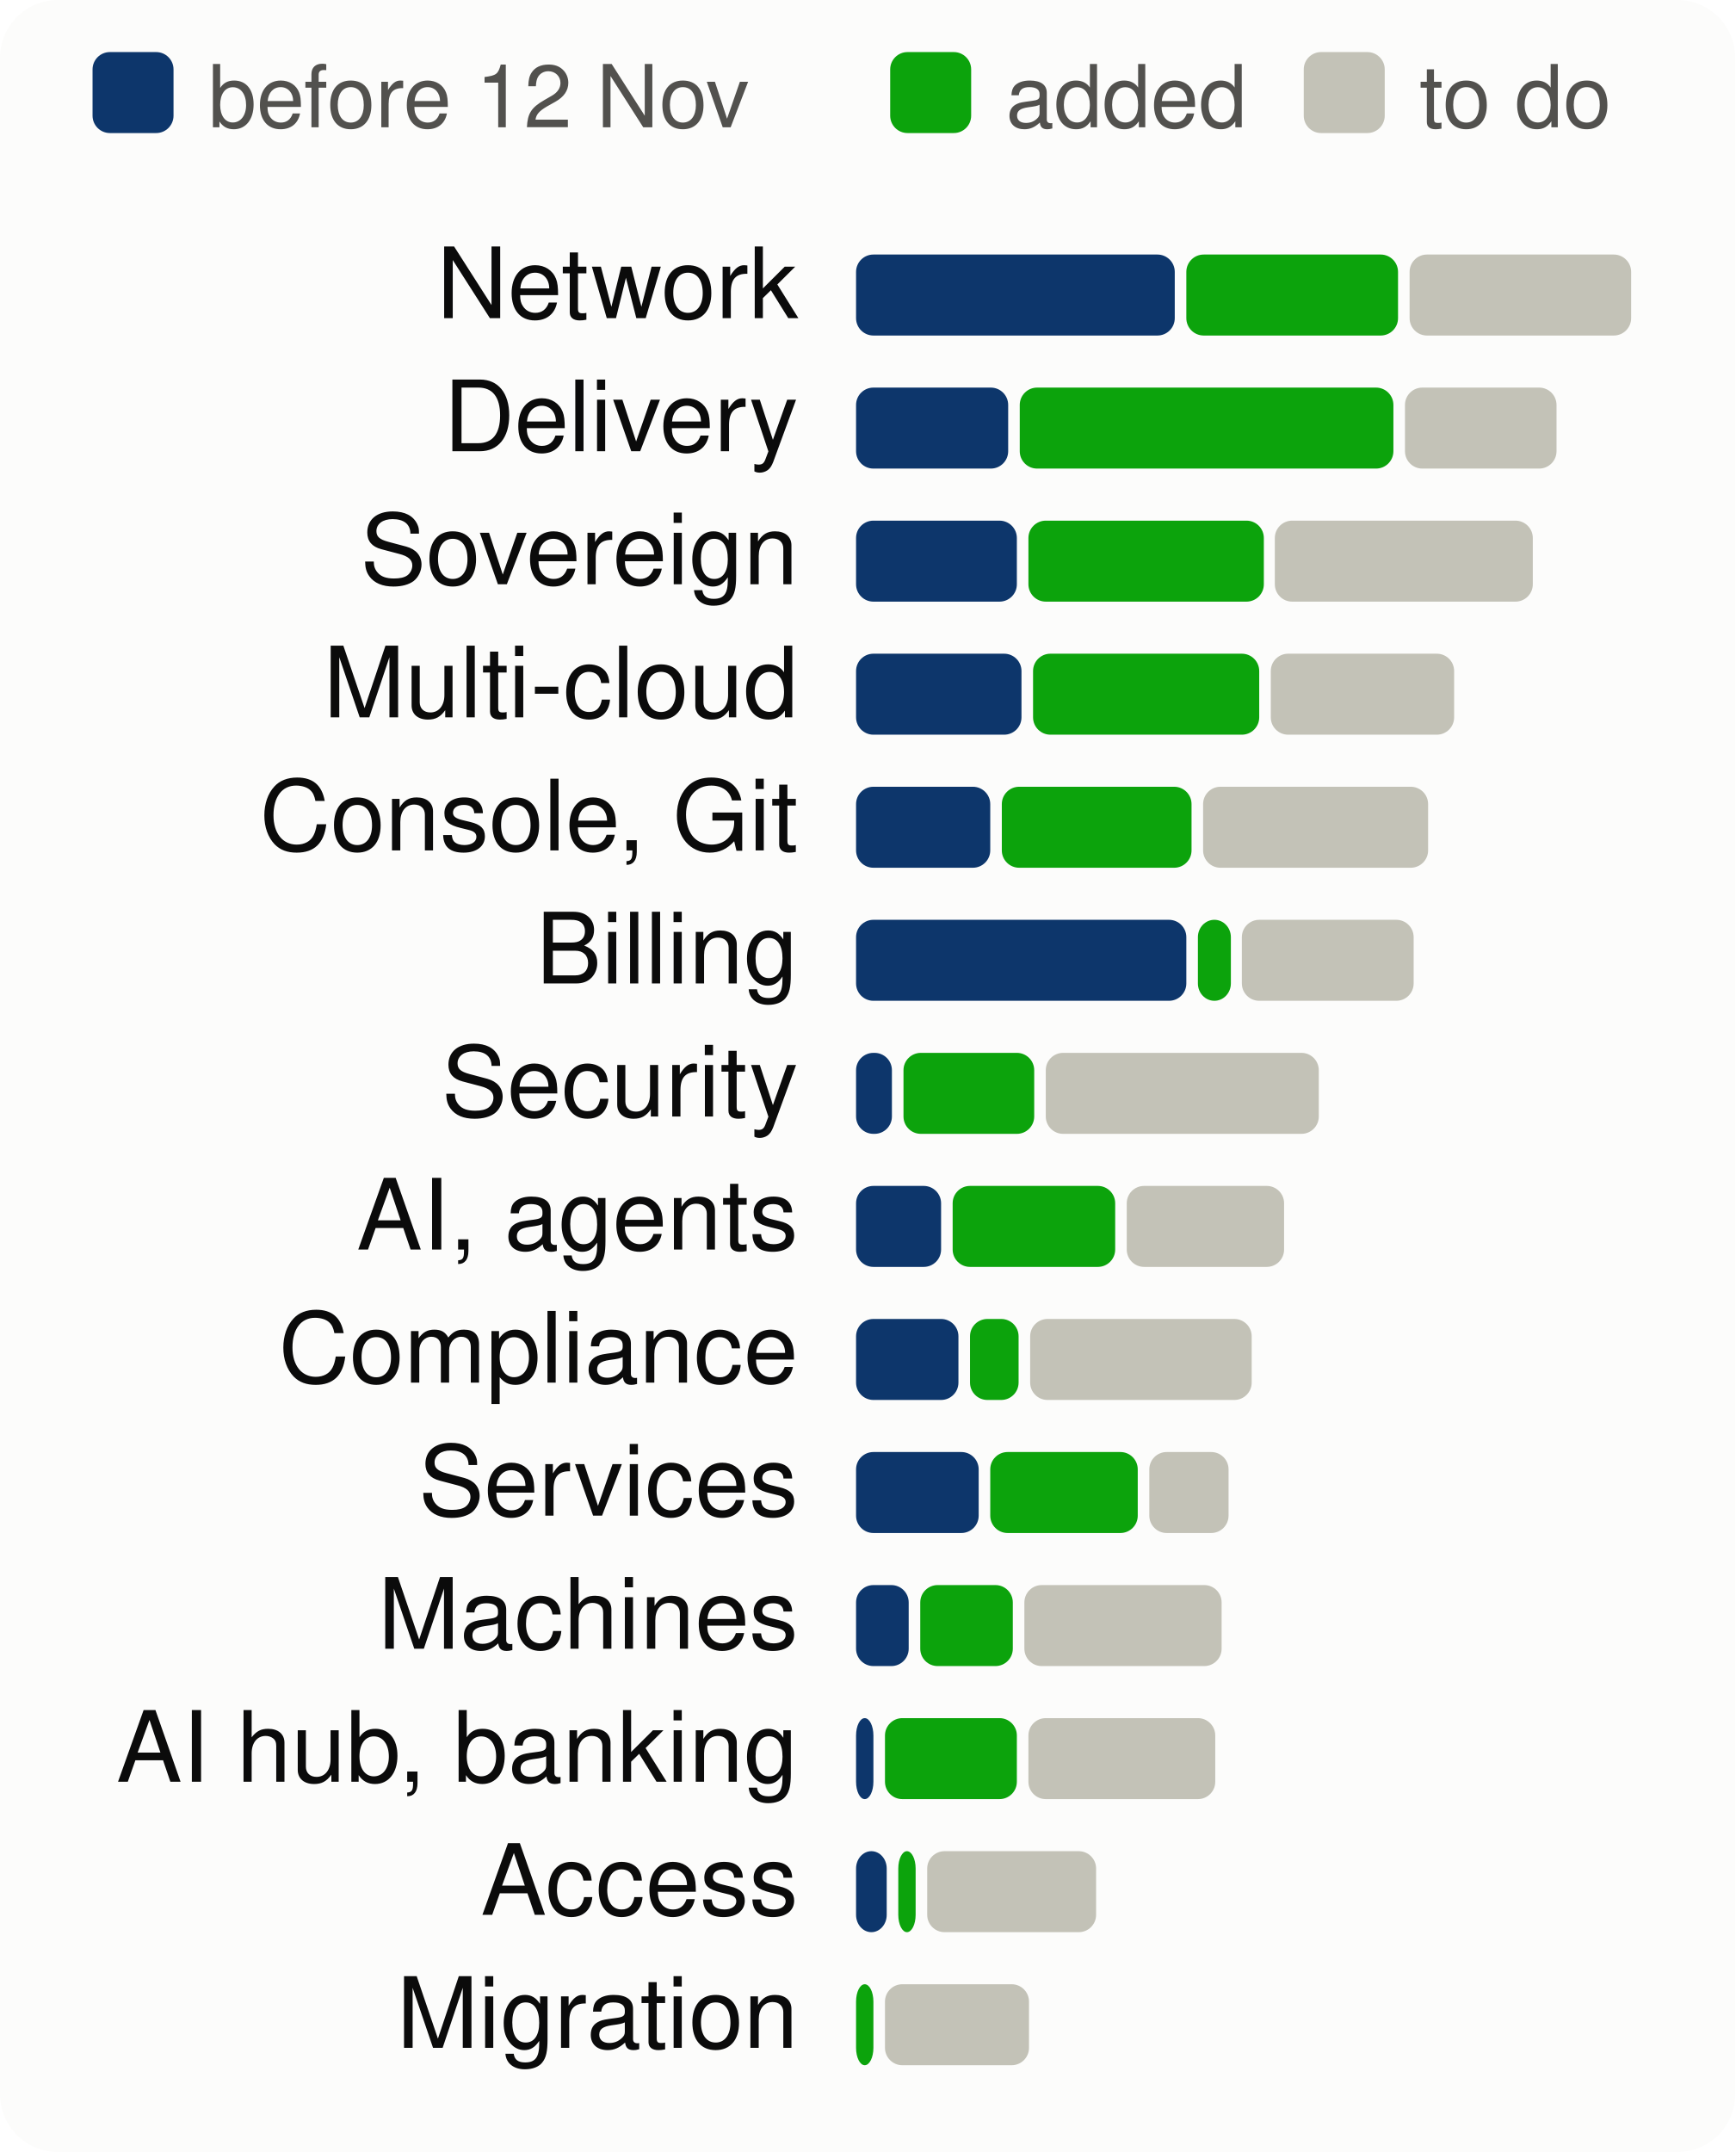
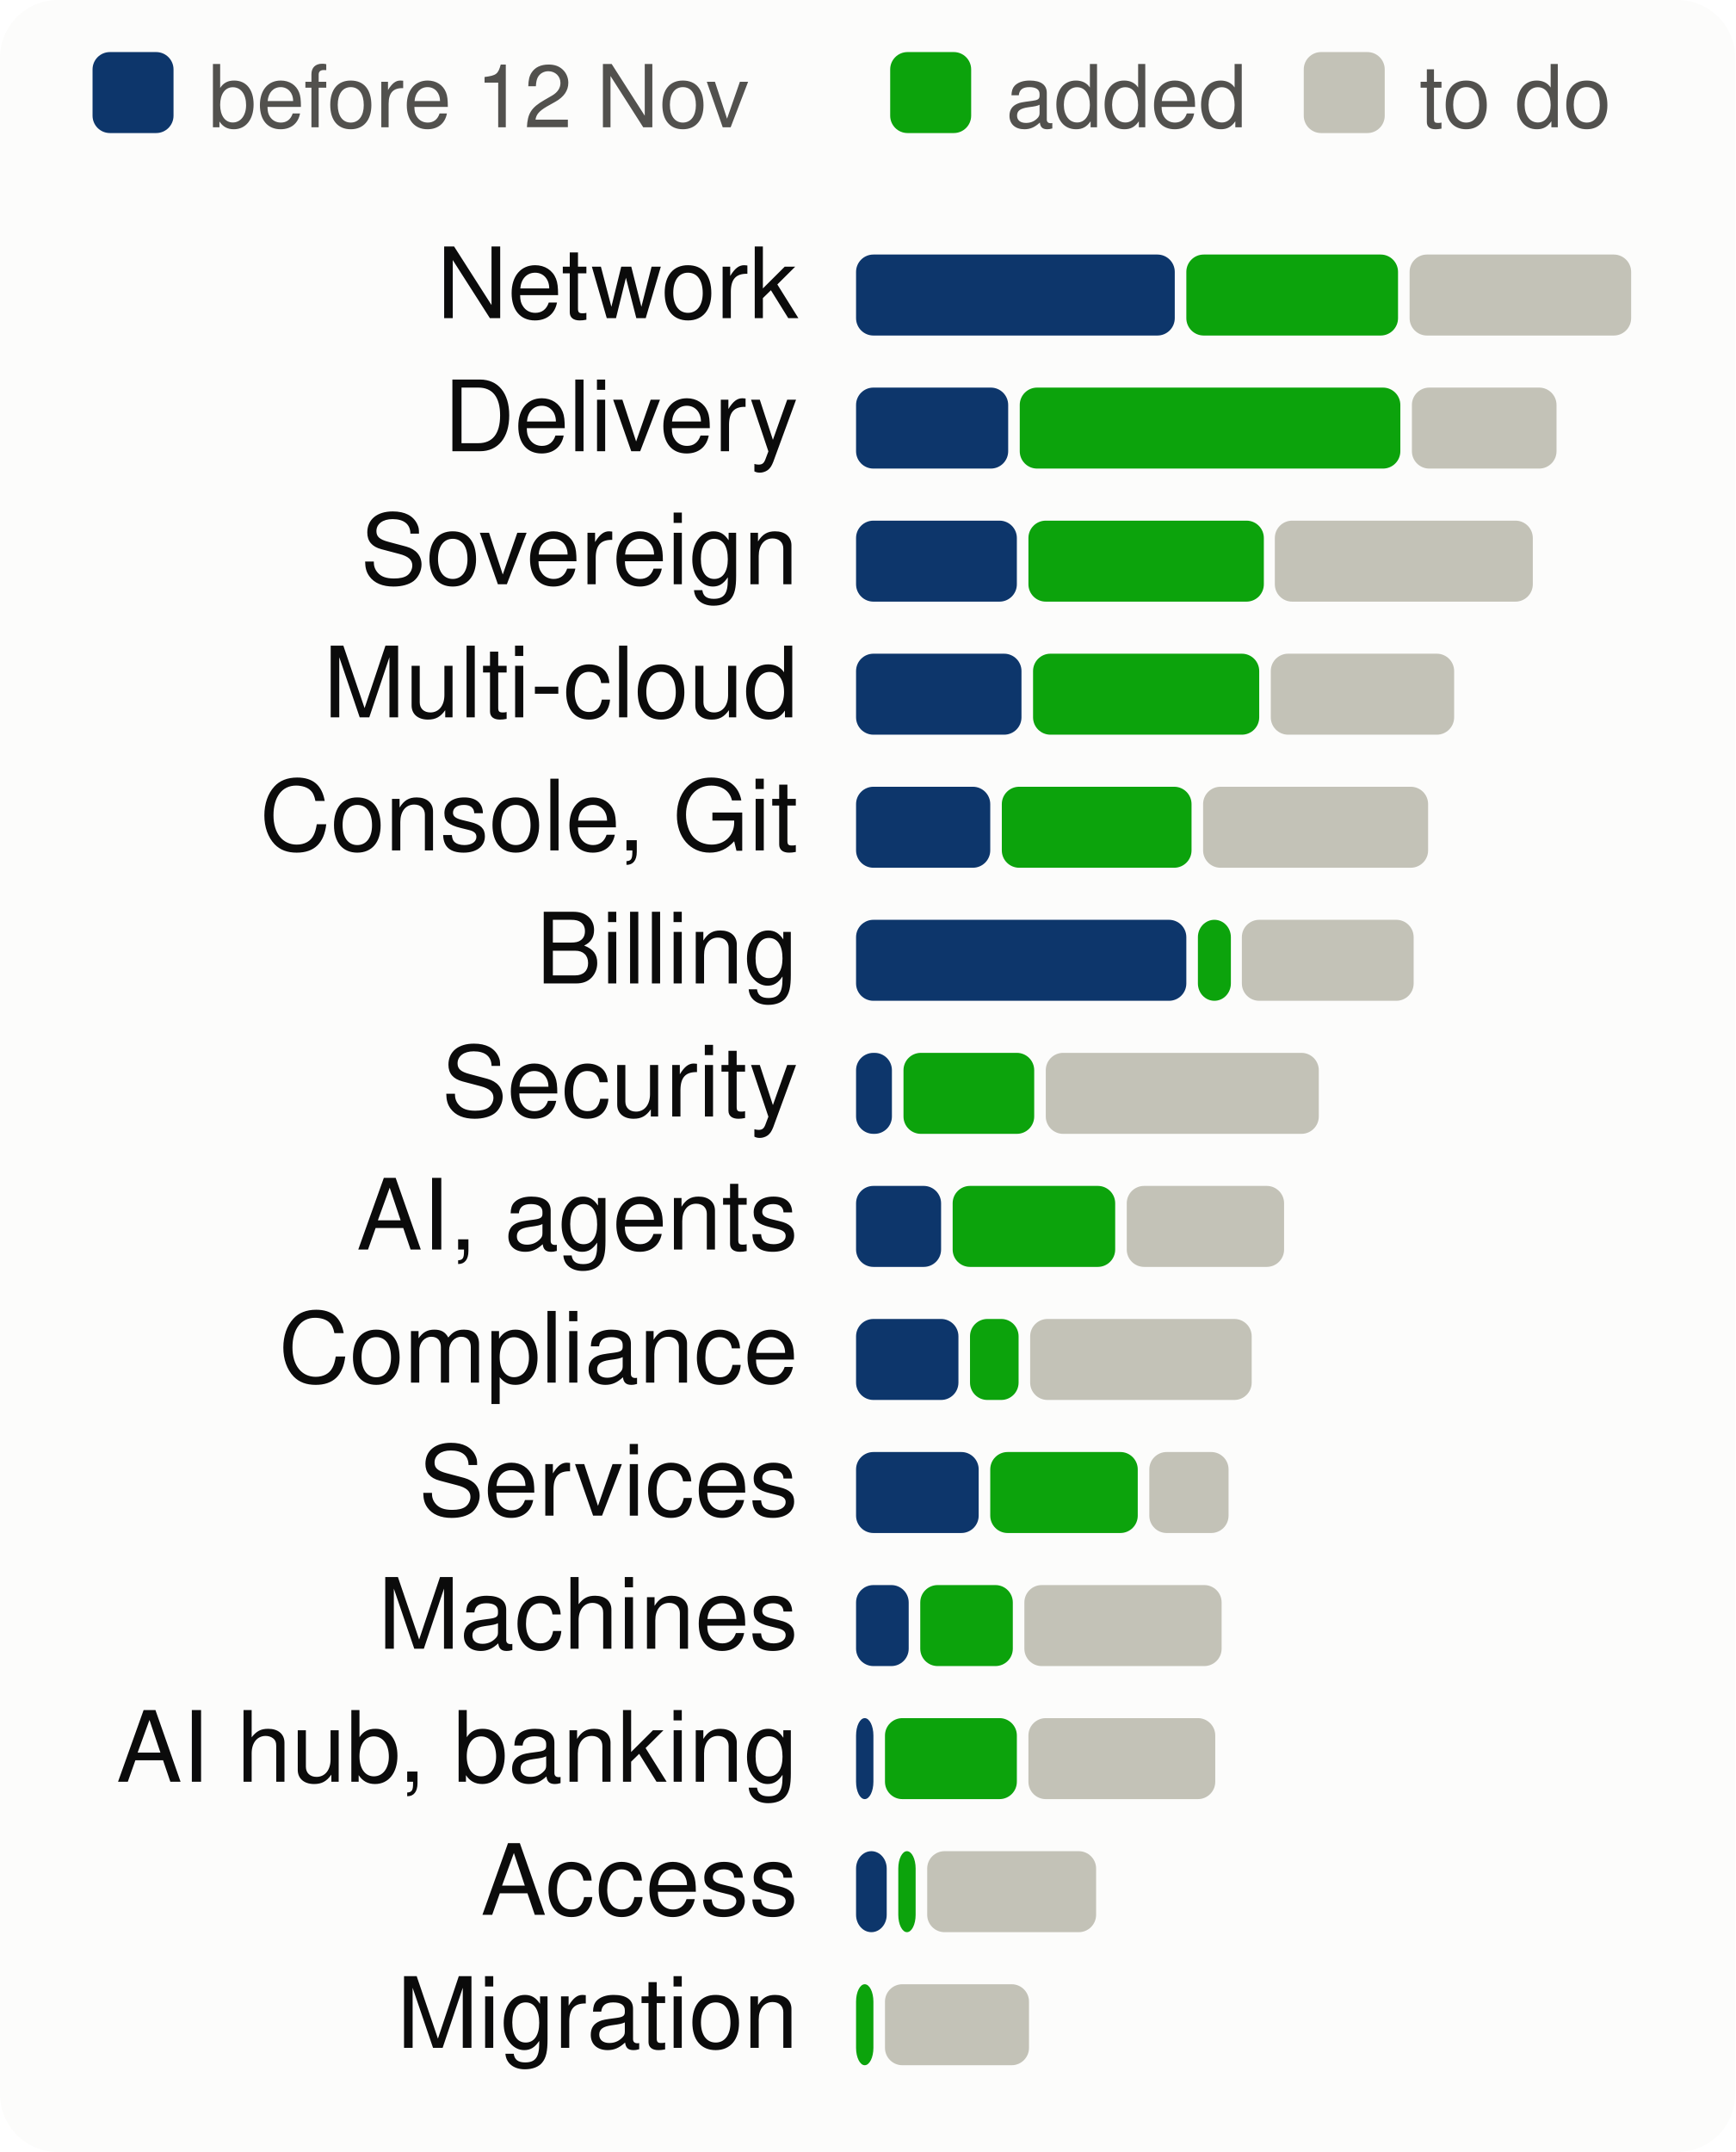
<svg xmlns="http://www.w3.org/2000/svg" viewBox="0 0 300 372" width="300" height="372" font-family="system-ui,-apple-system,Segoe UI,Helvetica,Arial,sans-serif" font-size="18" role="img" aria-label="Progress per product area, to scale">
  <style>.h{paint-order:stroke;stroke:#fcfcfb;stroke-width:3px;stroke-linejoin:round}.rg{stroke:#fcfcfb}@media (prefers-color-scheme: dark){.bg{fill:#1a1a19}.t1{fill:#f0efec}.t2{fill:#c3c2b7}.gr{stroke:#2c2c2a}.ax{stroke:#383835}.ld{stroke:#383835}.br{stroke:#c3c2b7}.m{stroke:#3987e5}.dp{stroke:#d95926}.v{stroke:#199e70}.i2{stroke:#c3c2b7}.i1{stroke:#f0efec}.f1{fill:#3987e5}.f2{fill:#d95926}.f3{fill:#199e70}.f4{fill:#c98500}.ev{fill:#c3c2b7}.inv{fill:#1a1a19}.done{fill:#cde2fb}.todo{fill:#52514e}.tile{fill:#262624}.h,.rg{stroke:#1a1a19}}</style>
  <rect width="300" height="372" rx="10" class="bg" fill="#fcfcfb" />
  <rect x="16" y="9" width="14" height="14" rx="3" class="done" fill="#0d366b" />
  <text x="36" y="22" class="t2" fill="#52514e" font-size="15">before 12 Nov</text>
  <rect x="153.9" y="9" width="14" height="14" rx="3" class="gain" fill="#0ca30c" />
  <text x="173.9" y="22" class="t2" fill="#52514e" font-size="15">added</text>
  <rect x="225.4" y="9" width="14" height="14" rx="3" class="todo" fill="#c3c2b7" />
  <text x="245.4" y="22" class="t2" fill="#52514e" font-size="15">to do</text>
  <text x="138" y="55" text-anchor="end" class="t1" fill="#0b0b0b" font-size="17">Network</text>
  <rect x="148.0" y="44" width="55.1" height="14" rx="3" class="done" fill="#0d366b" />
  <rect x="205.1" y="44" width="36.6" height="14" rx="3" class="gain" fill="#0ca30c" />
  <rect x="243.7" y="44" width="38.3" height="14" rx="3" class="todo" fill="#c3c2b7" />
  <text x="138" y="78" text-anchor="end" class="t1" fill="#0b0b0b" font-size="17">Delivery</text>
  <rect x="148.0" y="67" width="26.3" height="14" rx="3" class="done" fill="#0d366b" />
-   <rect x="176.3" y="67" width="64.6" height="14" rx="3" class="gain" fill="#0ca30c" />
-   <rect x="242.9" y="67" width="26.2" height="14" rx="3" class="todo" fill="#c3c2b7" />
+   <rect x="176.3" y="67" width="65.8" height="14" rx="3" class="gain" fill="#0ca30c" />
+   <rect x="244.1" y="67" width="25.0" height="14" rx="3" class="todo" fill="#c3c2b7" />
  <text x="138" y="101" text-anchor="end" class="t1" fill="#0b0b0b" font-size="17">Sovereign</text>
  <rect x="148.0" y="90" width="27.8" height="14" rx="3" class="done" fill="#0d366b" />
  <rect x="177.8" y="90" width="40.7" height="14" rx="3" class="gain" fill="#0ca30c" />
  <rect x="220.4" y="90" width="44.6" height="14" rx="3" class="todo" fill="#c3c2b7" />
  <text x="138" y="124" text-anchor="end" class="t1" fill="#0b0b0b" font-size="17">Multi-cloud</text>
  <rect x="148.0" y="113" width="28.6" height="14" rx="3" class="done" fill="#0d366b" />
  <rect x="178.6" y="113" width="39.1" height="14" rx="3" class="gain" fill="#0ca30c" />
  <rect x="219.7" y="113" width="31.7" height="14" rx="3" class="todo" fill="#c3c2b7" />
  <text x="138" y="147" text-anchor="end" class="t1" fill="#0b0b0b" font-size="17">Console, Git</text>
  <rect x="148.0" y="136" width="23.2" height="14" rx="3" class="done" fill="#0d366b" />
  <rect x="173.2" y="136" width="32.8" height="14" rx="3" class="gain" fill="#0ca30c" />
  <rect x="208.0" y="136" width="38.9" height="14" rx="3" class="todo" fill="#c3c2b7" />
  <text x="138" y="170" text-anchor="end" class="t1" fill="#0b0b0b" font-size="17">Billing</text>
  <rect x="148.0" y="159" width="57.1" height="14" rx="3" class="done" fill="#0d366b" />
  <rect x="207.1" y="159" width="5.7" height="14" rx="3" class="gain" fill="#0ca30c" />
  <rect x="214.7" y="159" width="29.7" height="14" rx="3" class="todo" fill="#c3c2b7" />
  <text x="138" y="193" text-anchor="end" class="t1" fill="#0b0b0b" font-size="17">Security</text>
  <rect x="148.0" y="182" width="6.2" height="14" rx="3" class="done" fill="#0d366b" />
  <rect x="156.2" y="182" width="22.6" height="14" rx="3" class="gain" fill="#0ca30c" />
  <rect x="180.8" y="182" width="47.2" height="14" rx="3" class="todo" fill="#c3c2b7" />
  <text x="138" y="216" text-anchor="end" class="t1" fill="#0b0b0b" font-size="17">AI, agents</text>
  <rect x="148.0" y="205" width="14.7" height="14" rx="3" class="done" fill="#0d366b" />
  <rect x="164.7" y="205" width="28.1" height="14" rx="3" class="gain" fill="#0ca30c" />
  <rect x="194.8" y="205" width="27.2" height="14" rx="3" class="todo" fill="#c3c2b7" />
  <text x="138" y="239" text-anchor="end" class="t1" fill="#0b0b0b" font-size="17">Compliance</text>
  <rect x="148.0" y="228" width="17.7" height="14" rx="3" class="done" fill="#0d366b" />
  <rect x="167.7" y="228" width="8.4" height="14" rx="3" class="gain" fill="#0ca30c" />
  <rect x="178.1" y="228" width="38.3" height="14" rx="3" class="todo" fill="#c3c2b7" />
  <text x="138" y="262" text-anchor="end" class="t1" fill="#0b0b0b" font-size="17">Services</text>
  <rect x="148.0" y="251" width="21.2" height="14" rx="3" class="done" fill="#0d366b" />
  <rect x="171.2" y="251" width="25.5" height="14" rx="3" class="gain" fill="#0ca30c" />
  <rect x="198.7" y="251" width="13.7" height="14" rx="3" class="todo" fill="#c3c2b7" />
  <text x="138" y="285" text-anchor="end" class="t1" fill="#0b0b0b" font-size="17">Machines</text>
  <rect x="148.0" y="274" width="9.1" height="14" rx="3" class="done" fill="#0d366b" />
  <rect x="159.1" y="274" width="16.0" height="14" rx="3" class="gain" fill="#0ca30c" />
  <rect x="177.1" y="274" width="34.1" height="14" rx="3" class="todo" fill="#c3c2b7" />
  <text x="138" y="308" text-anchor="end" class="t1" fill="#0b0b0b" font-size="17">AI hub, banking</text>
  <rect x="148.0" y="297" width="3.0" height="14" rx="3" class="done" fill="#0d366b" />
  <rect x="153.0" y="297" width="22.8" height="14" rx="3" class="gain" fill="#0ca30c" />
  <rect x="177.8" y="297" width="32.3" height="14" rx="3" class="todo" fill="#c3c2b7" />
  <text x="138" y="331" text-anchor="end" class="t1" fill="#0b0b0b" font-size="17">Access</text>
  <rect x="148.0" y="320" width="5.3" height="14" rx="3" class="done" fill="#0d366b" />
  <rect x="155.3" y="320" width="3.0" height="14" rx="3" class="gain" fill="#0ca30c" />
  <rect x="160.3" y="320" width="29.2" height="14" rx="3" class="todo" fill="#c3c2b7" />
  <text x="138" y="354" text-anchor="end" class="t1" fill="#0b0b0b" font-size="17">Migration</text>
  <rect x="148.0" y="343" width="3.0" height="14" rx="3" class="gain" fill="#0ca30c" />
  <rect x="153.0" y="343" width="24.9" height="14" rx="3" class="todo" fill="#c3c2b7" />
</svg>
